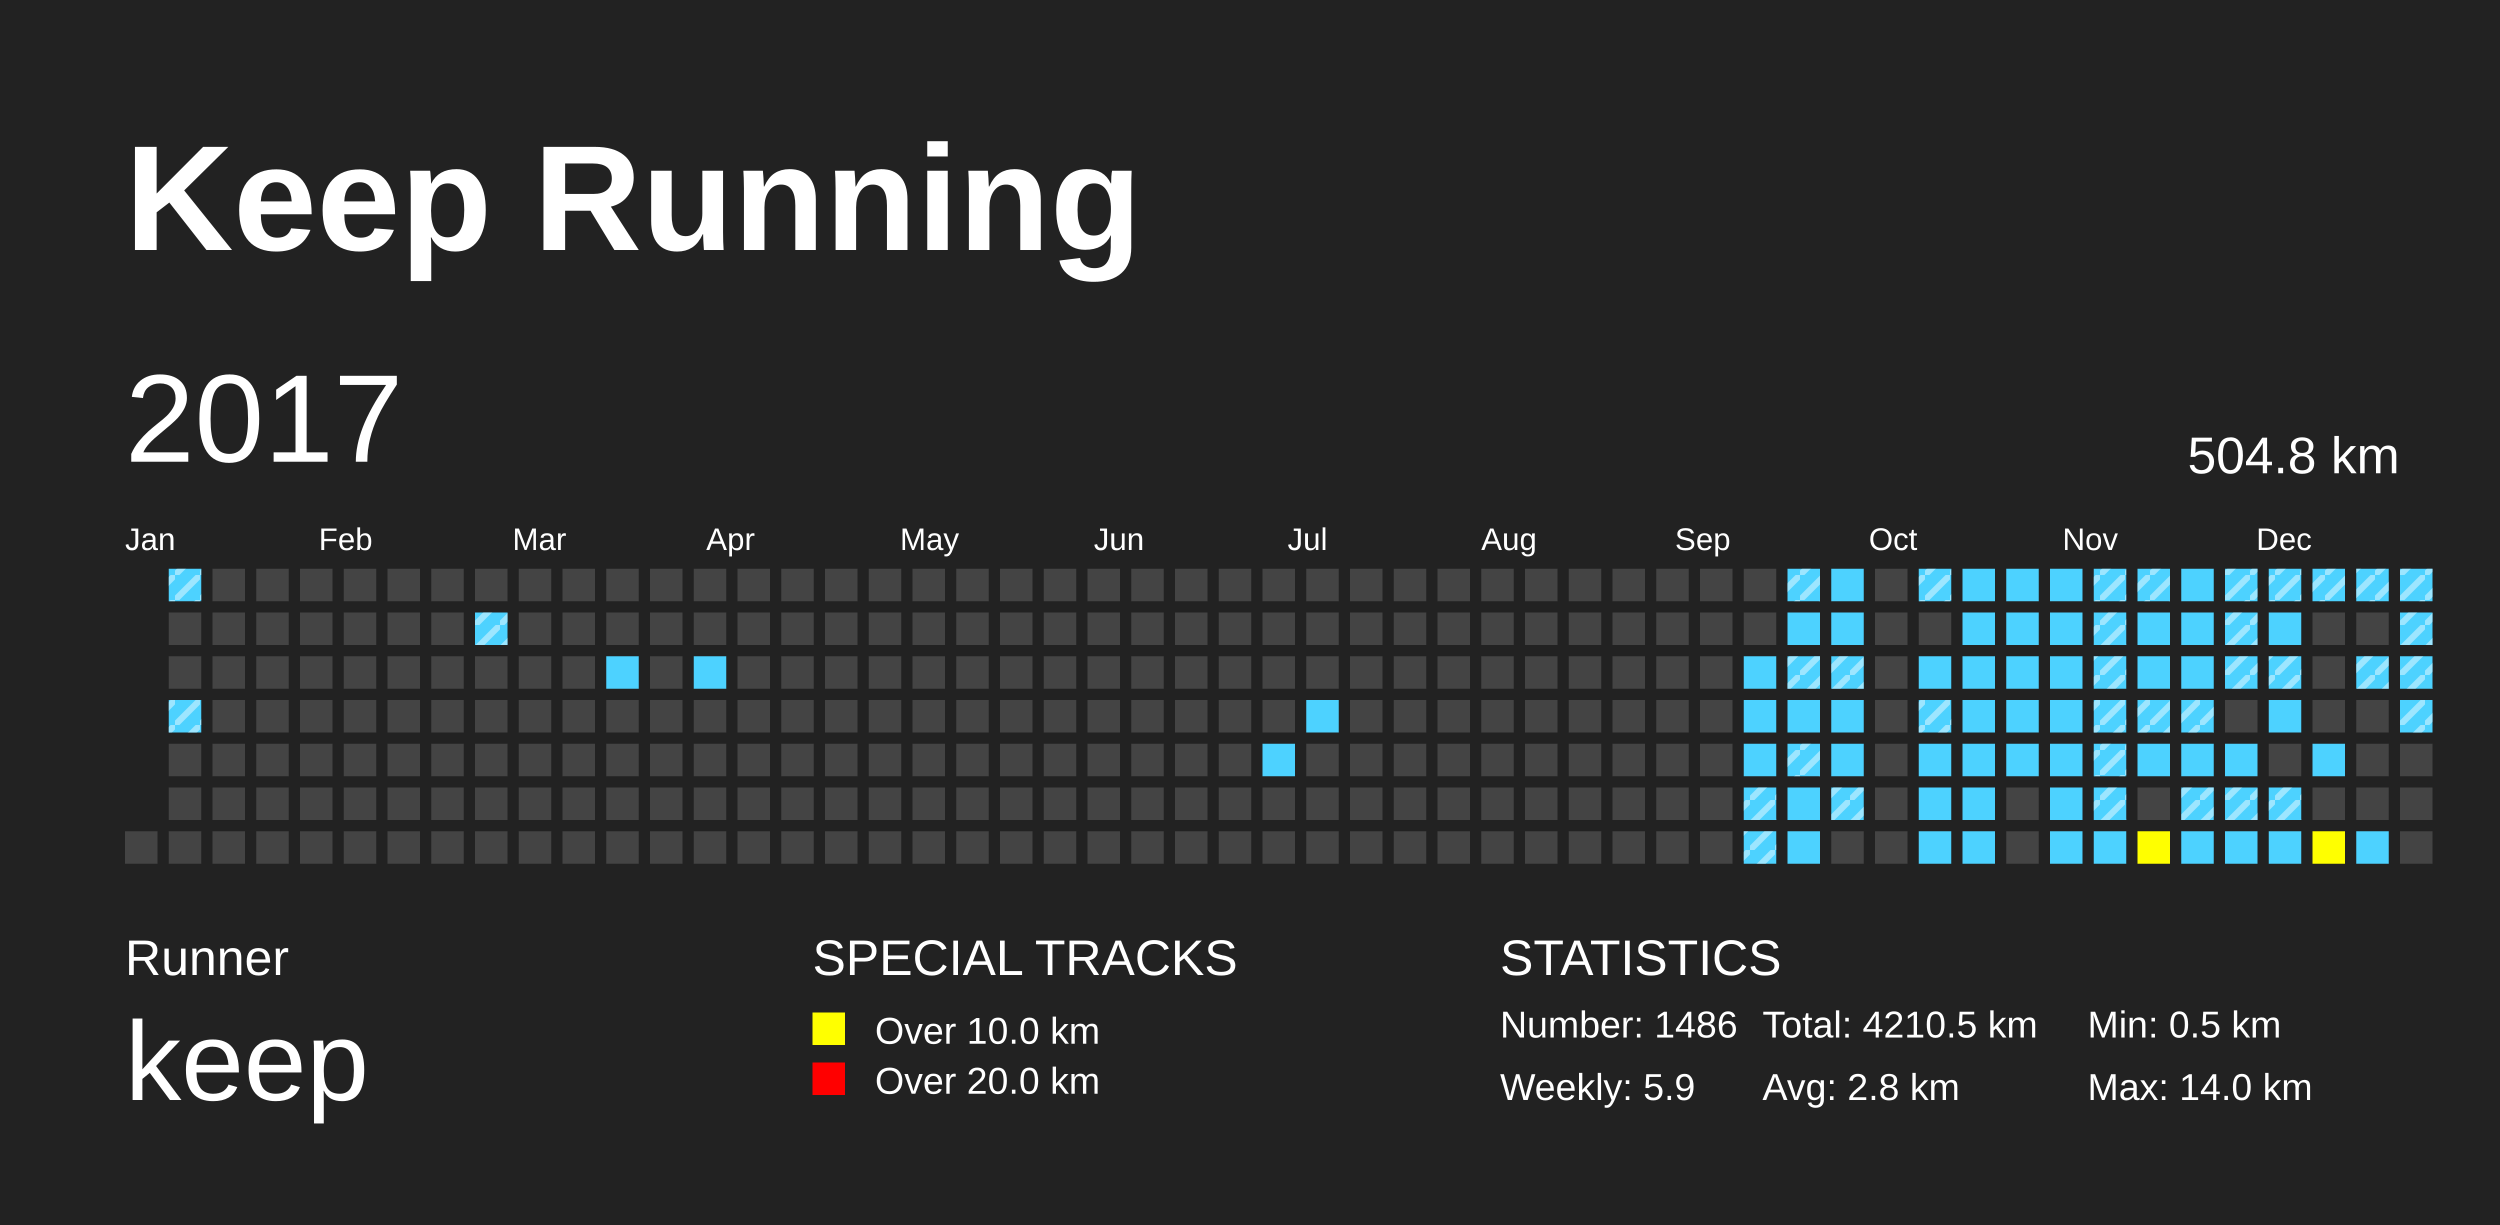
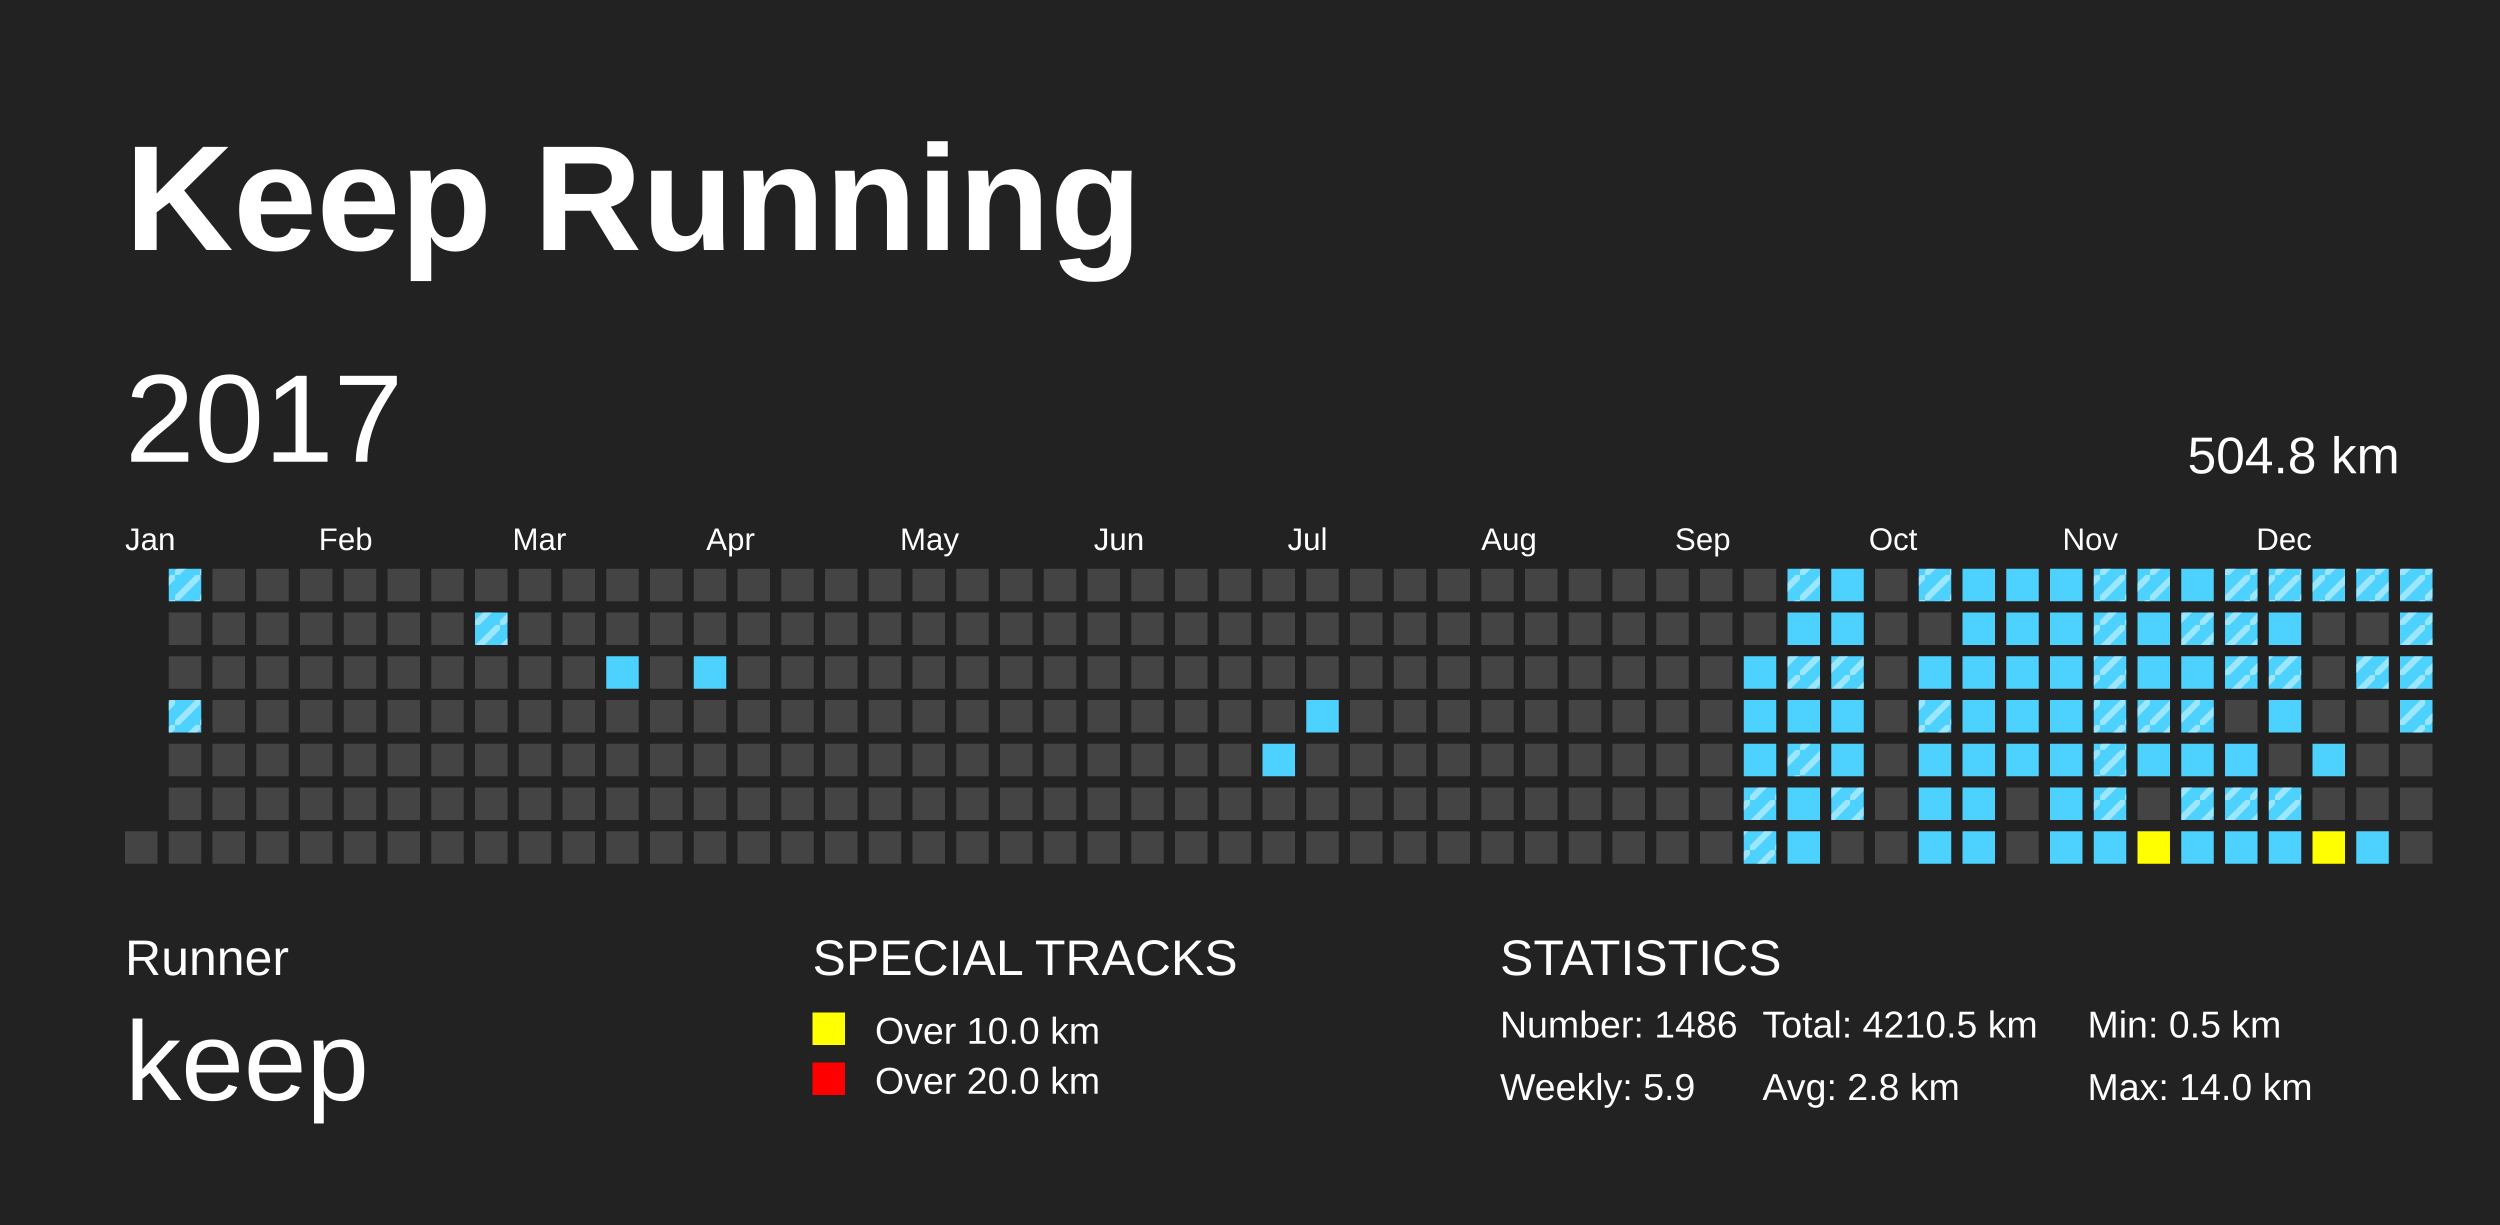
<svg xmlns="http://www.w3.org/2000/svg" baseProfile="full" height="98mm" version="1.1" viewBox="0,0,200,98" width="200mm">
  <defs>
    <pattern height="2" id="indoor-stripe" patternUnits="userSpaceOnUse" width="2">
      <line stroke="white" stroke-opacity="0.45" stroke-width="0.5" x1="0" x2="2" y1="2" y2="0" />
    </pattern>
  </defs>
  <rect fill="#222222" height="98" width="200" x="0" y="0" />
  <text fill="#FFFFFF" style="font-size:12px; font-family:Arial; font-weight:bold;" x="10" y="20">Keep Running</text>
  <text fill="#FFFFFF" style="font-size:4px; font-family:Arial" x="10" y="78">Runner</text>
  <text fill="#FFFFFF" style="font-size:9px; font-family:Arial" x="10" y="88">keep</text>
  <text fill="#FFFFFF" style="font-size:4px; font-family:Arial" x="65" y="78">SPECIAL TRACKS</text>
  <rect fill="yellow" height="2.6" width="2.6" x="65" y="81" />
  <text fill="#FFFFFF" style="font-size:3px; font-family:Arial" x="70" y="83.5">Over 10.0 km</text>
  <rect fill="red" height="2.6" width="2.6" x="65" y="85" />
  <text fill="#FFFFFF" style="font-size:3px; font-family:Arial" x="70" y="87.5">Over 20.0 km</text>
  <text fill="#FFFFFF" style="font-size:4px; font-family:Arial" x="120" y="78">STATISTICS</text>
  <text fill="#FFFFFF" style="font-size:3px; font-family:Arial" x="120" y="83">Number: 1486</text>
  <text fill="#FFFFFF" style="font-size:3px; font-family:Arial" x="120" y="88">Weekly: 5.9</text>
  <text fill="#FFFFFF" style="font-size:3px; font-family:Arial" x="141" y="83">Total: 4210.5 km</text>
  <text fill="#FFFFFF" style="font-size:3px; font-family:Arial" x="141" y="88">Avg: 2.8 km</text>
  <text fill="#FFFFFF" style="font-size:3px; font-family:Arial" x="167" y="83">Min: 0.5 km</text>
  <text fill="#FFFFFF" style="font-size:3px; font-family:Arial" x="167" y="88">Max: 14.0 km</text>
  <text dominant-baseline="hanging" fill="#FFFFFF" style="font-size:10.0px; font-family:Arial;" x="10" y="30">2017</text>
  <text dominant-baseline="hanging" fill="#FFFFFF" style="font-size:4.125px; font-family:Arial;" x="175" y="35">504.8 km</text>
  <text fill="#FFFFFF" style="font-size:2.5px; font-family:Arial" x="10.0" y="44">Jan</text>
  <text fill="#FFFFFF" style="font-size:2.5px; font-family:Arial" x="25.5" y="44">Feb</text>
  <text fill="#FFFFFF" style="font-size:2.5px; font-family:Arial" x="41.0" y="44">Mar</text>
  <text fill="#FFFFFF" style="font-size:2.5px; font-family:Arial" x="56.5" y="44">Apr</text>
  <text fill="#FFFFFF" style="font-size:2.5px; font-family:Arial" x="72.0" y="44">May</text>
  <text fill="#FFFFFF" style="font-size:2.5px; font-family:Arial" x="87.5" y="44">Jun</text>
  <text fill="#FFFFFF" style="font-size:2.5px; font-family:Arial" x="103.0" y="44">Jul</text>
  <text fill="#FFFFFF" style="font-size:2.5px; font-family:Arial" x="118.5" y="44">Aug</text>
  <text fill="#FFFFFF" style="font-size:2.5px; font-family:Arial" x="134.0" y="44">Sep</text>
  <text fill="#FFFFFF" style="font-size:2.5px; font-family:Arial" x="149.5" y="44">Oct</text>
  <text fill="#FFFFFF" style="font-size:2.5px; font-family:Arial" x="165.0" y="44">Nov</text>
  <text fill="#FFFFFF" style="font-size:2.5px; font-family:Arial" x="180.5" y="44">Dec</text>
  <rect fill="#444444" height="2.6" width="2.6" x="10.0" y="66.5" />
  <rect fill="#4DD2FF" height="2.6" width="2.6" x="13.5" y="45.5" />
  <rect fill="url(#indoor-stripe)" height="2.6" style="pointer-events: none;" width="2.6" x="13.5" y="45.5" />
  <rect fill="#444444" height="2.6" width="2.6" x="13.5" y="49.0" />
  <rect fill="#444444" height="2.6" width="2.6" x="13.5" y="52.5" />
  <rect fill="#4DD2FF" height="2.6" width="2.6" x="13.5" y="56.0" />
  <rect fill="url(#indoor-stripe)" height="2.6" style="pointer-events: none;" width="2.6" x="13.5" y="56.0" />
  <rect fill="#444444" height="2.6" width="2.6" x="13.5" y="59.5" />
  <rect fill="#444444" height="2.6" width="2.6" x="13.5" y="63.0" />
  <rect fill="#444444" height="2.6" width="2.6" x="13.5" y="66.5" />
  <rect fill="#444444" height="2.6" width="2.6" x="17.0" y="45.5" />
  <rect fill="#444444" height="2.6" width="2.6" x="17.0" y="49.0" />
  <rect fill="#444444" height="2.6" width="2.6" x="17.0" y="52.5" />
  <rect fill="#444444" height="2.6" width="2.6" x="17.0" y="56.0" />
  <rect fill="#444444" height="2.6" width="2.6" x="17.0" y="59.5" />
  <rect fill="#444444" height="2.6" width="2.6" x="17.0" y="63.0" />
  <rect fill="#444444" height="2.6" width="2.6" x="17.0" y="66.5" />
  <rect fill="#444444" height="2.6" width="2.6" x="20.5" y="45.5" />
  <rect fill="#444444" height="2.6" width="2.6" x="20.5" y="49.0" />
  <rect fill="#444444" height="2.6" width="2.6" x="20.5" y="52.5" />
  <rect fill="#444444" height="2.6" width="2.6" x="20.5" y="56.0" />
  <rect fill="#444444" height="2.6" width="2.6" x="20.5" y="59.5" />
  <rect fill="#444444" height="2.6" width="2.6" x="20.5" y="63.0" />
  <rect fill="#444444" height="2.6" width="2.6" x="20.5" y="66.5" />
  <rect fill="#444444" height="2.6" width="2.6" x="24.0" y="45.5" />
  <rect fill="#444444" height="2.6" width="2.6" x="24.0" y="49.0" />
  <rect fill="#444444" height="2.6" width="2.6" x="24.0" y="52.5" />
  <rect fill="#444444" height="2.6" width="2.6" x="24.0" y="56.0" />
  <rect fill="#444444" height="2.6" width="2.6" x="24.0" y="59.5" />
  <rect fill="#444444" height="2.6" width="2.6" x="24.0" y="63.0" />
  <rect fill="#444444" height="2.6" width="2.6" x="24.0" y="66.5" />
  <rect fill="#444444" height="2.6" width="2.6" x="27.5" y="45.5" />
  <rect fill="#444444" height="2.6" width="2.6" x="27.5" y="49.0" />
  <rect fill="#444444" height="2.6" width="2.6" x="27.5" y="52.5" />
  <rect fill="#444444" height="2.6" width="2.6" x="27.5" y="56.0" />
  <rect fill="#444444" height="2.6" width="2.6" x="27.5" y="59.5" />
  <rect fill="#444444" height="2.6" width="2.6" x="27.5" y="63.0" />
  <rect fill="#444444" height="2.6" width="2.6" x="27.5" y="66.5" />
  <rect fill="#444444" height="2.6" width="2.6" x="31.0" y="45.5" />
  <rect fill="#444444" height="2.6" width="2.6" x="31.0" y="49.0" />
  <rect fill="#444444" height="2.6" width="2.6" x="31.0" y="52.5" />
  <rect fill="#444444" height="2.6" width="2.6" x="31.0" y="56.0" />
  <rect fill="#444444" height="2.6" width="2.6" x="31.0" y="59.5" />
  <rect fill="#444444" height="2.6" width="2.6" x="31.0" y="63.0" />
  <rect fill="#444444" height="2.6" width="2.6" x="31.0" y="66.5" />
  <rect fill="#444444" height="2.6" width="2.6" x="34.5" y="45.5" />
  <rect fill="#444444" height="2.6" width="2.6" x="34.5" y="49.0" />
  <rect fill="#444444" height="2.6" width="2.6" x="34.5" y="52.5" />
  <rect fill="#444444" height="2.6" width="2.6" x="34.5" y="56.0" />
  <rect fill="#444444" height="2.6" width="2.6" x="34.5" y="59.5" />
  <rect fill="#444444" height="2.6" width="2.6" x="34.5" y="63.0" />
  <rect fill="#444444" height="2.6" width="2.6" x="34.5" y="66.5" />
  <rect fill="#444444" height="2.6" width="2.6" x="38.0" y="45.5" />
  <rect fill="#4DD2FF" height="2.6" width="2.6" x="38.0" y="49.0" />
  <rect fill="url(#indoor-stripe)" height="2.6" style="pointer-events: none;" width="2.6" x="38.0" y="49.0" />
  <rect fill="#444444" height="2.6" width="2.6" x="38.0" y="52.5" />
  <rect fill="#444444" height="2.6" width="2.6" x="38.0" y="56.0" />
  <rect fill="#444444" height="2.6" width="2.6" x="38.0" y="59.5" />
  <rect fill="#444444" height="2.6" width="2.6" x="38.0" y="63.0" />
  <rect fill="#444444" height="2.6" width="2.6" x="38.0" y="66.5" />
  <rect fill="#444444" height="2.6" width="2.6" x="41.5" y="45.5" />
  <rect fill="#444444" height="2.6" width="2.6" x="41.5" y="49.0" />
  <rect fill="#444444" height="2.6" width="2.6" x="41.5" y="52.5" />
  <rect fill="#444444" height="2.6" width="2.6" x="41.5" y="56.0" />
  <rect fill="#444444" height="2.6" width="2.6" x="41.5" y="59.5" />
  <rect fill="#444444" height="2.6" width="2.6" x="41.5" y="63.0" />
  <rect fill="#444444" height="2.6" width="2.6" x="41.5" y="66.5" />
  <rect fill="#444444" height="2.6" width="2.6" x="45.0" y="45.5" />
  <rect fill="#444444" height="2.6" width="2.6" x="45.0" y="49.0" />
  <rect fill="#444444" height="2.6" width="2.6" x="45.0" y="52.5" />
  <rect fill="#444444" height="2.6" width="2.6" x="45.0" y="56.0" />
  <rect fill="#444444" height="2.6" width="2.6" x="45.0" y="59.5" />
  <rect fill="#444444" height="2.6" width="2.6" x="45.0" y="63.0" />
  <rect fill="#444444" height="2.6" width="2.6" x="45.0" y="66.5" />
  <rect fill="#444444" height="2.6" width="2.6" x="48.5" y="45.5" />
  <rect fill="#444444" height="2.6" width="2.6" x="48.5" y="49.0" />
  <rect fill="#4DD2FF" height="2.6" width="2.6" x="48.5" y="52.5" />
  <rect fill="#444444" height="2.6" width="2.6" x="48.5" y="56.0" />
  <rect fill="#444444" height="2.6" width="2.6" x="48.5" y="59.5" />
  <rect fill="#444444" height="2.6" width="2.6" x="48.5" y="63.0" />
  <rect fill="#444444" height="2.6" width="2.6" x="48.5" y="66.5" />
  <rect fill="#444444" height="2.6" width="2.6" x="52.0" y="45.5" />
  <rect fill="#444444" height="2.6" width="2.6" x="52.0" y="49.0" />
  <rect fill="#444444" height="2.6" width="2.6" x="52.0" y="52.5" />
  <rect fill="#444444" height="2.6" width="2.6" x="52.0" y="56.0" />
  <rect fill="#444444" height="2.6" width="2.6" x="52.0" y="59.5" />
  <rect fill="#444444" height="2.6" width="2.6" x="52.0" y="63.0" />
  <rect fill="#444444" height="2.6" width="2.6" x="52.0" y="66.5" />
  <rect fill="#444444" height="2.6" width="2.6" x="55.5" y="45.5" />
  <rect fill="#444444" height="2.6" width="2.6" x="55.5" y="49.0" />
  <rect fill="#4DD2FF" height="2.6" width="2.6" x="55.5" y="52.5" />
  <rect fill="#444444" height="2.6" width="2.6" x="55.5" y="56.0" />
  <rect fill="#444444" height="2.6" width="2.6" x="55.5" y="59.5" />
  <rect fill="#444444" height="2.6" width="2.6" x="55.5" y="63.0" />
  <rect fill="#444444" height="2.6" width="2.6" x="55.5" y="66.5" />
  <rect fill="#444444" height="2.6" width="2.6" x="59.0" y="45.5" />
  <rect fill="#444444" height="2.6" width="2.6" x="59.0" y="49.0" />
  <rect fill="#444444" height="2.6" width="2.6" x="59.0" y="52.5" />
  <rect fill="#444444" height="2.6" width="2.6" x="59.0" y="56.0" />
  <rect fill="#444444" height="2.6" width="2.6" x="59.0" y="59.5" />
  <rect fill="#444444" height="2.6" width="2.6" x="59.0" y="63.0" />
  <rect fill="#444444" height="2.6" width="2.6" x="59.0" y="66.5" />
  <rect fill="#444444" height="2.6" width="2.6" x="62.5" y="45.5" />
  <rect fill="#444444" height="2.6" width="2.6" x="62.5" y="49.0" />
  <rect fill="#444444" height="2.6" width="2.6" x="62.5" y="52.5" />
  <rect fill="#444444" height="2.6" width="2.6" x="62.5" y="56.0" />
  <rect fill="#444444" height="2.6" width="2.6" x="62.5" y="59.5" />
  <rect fill="#444444" height="2.6" width="2.6" x="62.5" y="63.0" />
  <rect fill="#444444" height="2.6" width="2.6" x="62.5" y="66.5" />
  <rect fill="#444444" height="2.6" width="2.6" x="66.0" y="45.5" />
  <rect fill="#444444" height="2.6" width="2.6" x="66.0" y="49.0" />
  <rect fill="#444444" height="2.6" width="2.6" x="66.0" y="52.5" />
  <rect fill="#444444" height="2.6" width="2.6" x="66.0" y="56.0" />
  <rect fill="#444444" height="2.6" width="2.6" x="66.0" y="59.5" />
  <rect fill="#444444" height="2.6" width="2.6" x="66.0" y="63.0" />
  <rect fill="#444444" height="2.6" width="2.6" x="66.0" y="66.5" />
  <rect fill="#444444" height="2.6" width="2.6" x="69.5" y="45.5" />
  <rect fill="#444444" height="2.6" width="2.6" x="69.5" y="49.0" />
  <rect fill="#444444" height="2.6" width="2.6" x="69.5" y="52.5" />
  <rect fill="#444444" height="2.6" width="2.6" x="69.5" y="56.0" />
  <rect fill="#444444" height="2.6" width="2.6" x="69.5" y="59.5" />
  <rect fill="#444444" height="2.6" width="2.6" x="69.5" y="63.0" />
  <rect fill="#444444" height="2.6" width="2.6" x="69.5" y="66.5" />
  <rect fill="#444444" height="2.6" width="2.6" x="73.0" y="45.5" />
  <rect fill="#444444" height="2.6" width="2.6" x="73.0" y="49.0" />
  <rect fill="#444444" height="2.6" width="2.6" x="73.0" y="52.5" />
  <rect fill="#444444" height="2.6" width="2.6" x="73.0" y="56.0" />
  <rect fill="#444444" height="2.6" width="2.6" x="73.0" y="59.5" />
  <rect fill="#444444" height="2.6" width="2.6" x="73.0" y="63.0" />
  <rect fill="#444444" height="2.6" width="2.6" x="73.0" y="66.5" />
  <rect fill="#444444" height="2.6" width="2.6" x="76.5" y="45.5" />
  <rect fill="#444444" height="2.6" width="2.6" x="76.5" y="49.0" />
  <rect fill="#444444" height="2.6" width="2.6" x="76.5" y="52.5" />
  <rect fill="#444444" height="2.6" width="2.6" x="76.5" y="56.0" />
  <rect fill="#444444" height="2.6" width="2.6" x="76.5" y="59.5" />
  <rect fill="#444444" height="2.6" width="2.6" x="76.5" y="63.0" />
  <rect fill="#444444" height="2.6" width="2.6" x="76.5" y="66.5" />
  <rect fill="#444444" height="2.6" width="2.6" x="80.0" y="45.5" />
  <rect fill="#444444" height="2.6" width="2.6" x="80.0" y="49.0" />
  <rect fill="#444444" height="2.6" width="2.6" x="80.0" y="52.5" />
  <rect fill="#444444" height="2.6" width="2.6" x="80.0" y="56.0" />
  <rect fill="#444444" height="2.6" width="2.6" x="80.0" y="59.5" />
  <rect fill="#444444" height="2.6" width="2.6" x="80.0" y="63.0" />
  <rect fill="#444444" height="2.6" width="2.6" x="80.0" y="66.5" />
  <rect fill="#444444" height="2.6" width="2.6" x="83.5" y="45.5" />
  <rect fill="#444444" height="2.6" width="2.6" x="83.5" y="49.0" />
  <rect fill="#444444" height="2.6" width="2.6" x="83.5" y="52.5" />
  <rect fill="#444444" height="2.6" width="2.6" x="83.5" y="56.0" />
  <rect fill="#444444" height="2.6" width="2.6" x="83.5" y="59.5" />
  <rect fill="#444444" height="2.6" width="2.6" x="83.5" y="63.0" />
  <rect fill="#444444" height="2.6" width="2.6" x="83.5" y="66.5" />
  <rect fill="#444444" height="2.6" width="2.6" x="87.0" y="45.5" />
  <rect fill="#444444" height="2.6" width="2.6" x="87.0" y="49.0" />
  <rect fill="#444444" height="2.6" width="2.6" x="87.0" y="52.5" />
  <rect fill="#444444" height="2.6" width="2.6" x="87.0" y="56.0" />
  <rect fill="#444444" height="2.6" width="2.6" x="87.0" y="59.5" />
  <rect fill="#444444" height="2.6" width="2.6" x="87.0" y="63.0" />
  <rect fill="#444444" height="2.6" width="2.6" x="87.0" y="66.5" />
  <rect fill="#444444" height="2.6" width="2.6" x="90.5" y="45.5" />
  <rect fill="#444444" height="2.6" width="2.6" x="90.5" y="49.0" />
  <rect fill="#444444" height="2.6" width="2.6" x="90.5" y="52.5" />
  <rect fill="#444444" height="2.6" width="2.6" x="90.5" y="56.0" />
  <rect fill="#444444" height="2.6" width="2.6" x="90.5" y="59.5" />
  <rect fill="#444444" height="2.6" width="2.6" x="90.5" y="63.0" />
  <rect fill="#444444" height="2.6" width="2.6" x="90.5" y="66.5" />
  <rect fill="#444444" height="2.6" width="2.6" x="94.0" y="45.5" />
  <rect fill="#444444" height="2.6" width="2.6" x="94.0" y="49.0" />
  <rect fill="#444444" height="2.6" width="2.6" x="94.0" y="52.5" />
  <rect fill="#444444" height="2.6" width="2.6" x="94.0" y="56.0" />
  <rect fill="#444444" height="2.6" width="2.6" x="94.0" y="59.5" />
  <rect fill="#444444" height="2.6" width="2.6" x="94.0" y="63.0" />
  <rect fill="#444444" height="2.6" width="2.6" x="94.0" y="66.5" />
  <rect fill="#444444" height="2.6" width="2.6" x="97.5" y="45.5" />
  <rect fill="#444444" height="2.6" width="2.6" x="97.5" y="49.0" />
  <rect fill="#444444" height="2.6" width="2.6" x="97.5" y="52.5" />
  <rect fill="#444444" height="2.6" width="2.6" x="97.5" y="56.0" />
  <rect fill="#444444" height="2.6" width="2.6" x="97.5" y="59.5" />
  <rect fill="#444444" height="2.6" width="2.6" x="97.5" y="63.0" />
  <rect fill="#444444" height="2.6" width="2.6" x="97.5" y="66.5" />
  <rect fill="#444444" height="2.6" width="2.6" x="101.0" y="45.5" />
  <rect fill="#444444" height="2.6" width="2.6" x="101.0" y="49.0" />
  <rect fill="#444444" height="2.6" width="2.6" x="101.0" y="52.5" />
  <rect fill="#444444" height="2.6" width="2.6" x="101.0" y="56.0" />
  <rect fill="#4DD2FF" height="2.6" width="2.6" x="101.0" y="59.5" />
  <rect fill="#444444" height="2.6" width="2.6" x="101.0" y="63.0" />
  <rect fill="#444444" height="2.6" width="2.6" x="101.0" y="66.5" />
  <rect fill="#444444" height="2.6" width="2.6" x="104.5" y="45.5" />
  <rect fill="#444444" height="2.6" width="2.6" x="104.5" y="49.0" />
  <rect fill="#444444" height="2.6" width="2.6" x="104.5" y="52.5" />
  <rect fill="#4DD2FF" height="2.6" width="2.6" x="104.5" y="56.0" />
  <rect fill="#444444" height="2.6" width="2.6" x="104.5" y="59.5" />
  <rect fill="#444444" height="2.6" width="2.6" x="104.5" y="63.0" />
  <rect fill="#444444" height="2.6" width="2.6" x="104.5" y="66.5" />
  <rect fill="#444444" height="2.6" width="2.6" x="108.0" y="45.5" />
  <rect fill="#444444" height="2.6" width="2.6" x="108.0" y="49.0" />
  <rect fill="#444444" height="2.6" width="2.6" x="108.0" y="52.5" />
  <rect fill="#444444" height="2.6" width="2.6" x="108.0" y="56.0" />
  <rect fill="#444444" height="2.6" width="2.6" x="108.0" y="59.5" />
  <rect fill="#444444" height="2.6" width="2.6" x="108.0" y="63.0" />
  <rect fill="#444444" height="2.6" width="2.6" x="108.0" y="66.5" />
  <rect fill="#444444" height="2.6" width="2.6" x="111.5" y="45.5" />
  <rect fill="#444444" height="2.6" width="2.6" x="111.5" y="49.0" />
  <rect fill="#444444" height="2.6" width="2.6" x="111.5" y="52.5" />
  <rect fill="#444444" height="2.6" width="2.6" x="111.5" y="56.0" />
  <rect fill="#444444" height="2.6" width="2.6" x="111.5" y="59.5" />
  <rect fill="#444444" height="2.6" width="2.6" x="111.5" y="63.0" />
  <rect fill="#444444" height="2.6" width="2.6" x="111.5" y="66.5" />
  <rect fill="#444444" height="2.6" width="2.6" x="115.0" y="45.5" />
  <rect fill="#444444" height="2.6" width="2.6" x="115.0" y="49.0" />
  <rect fill="#444444" height="2.6" width="2.6" x="115.0" y="52.5" />
  <rect fill="#444444" height="2.6" width="2.6" x="115.0" y="56.0" />
  <rect fill="#444444" height="2.6" width="2.6" x="115.0" y="59.5" />
  <rect fill="#444444" height="2.6" width="2.6" x="115.0" y="63.0" />
  <rect fill="#444444" height="2.6" width="2.6" x="115.0" y="66.5" />
  <rect fill="#444444" height="2.6" width="2.6" x="118.5" y="45.5" />
  <rect fill="#444444" height="2.6" width="2.6" x="118.5" y="49.0" />
  <rect fill="#444444" height="2.6" width="2.6" x="118.5" y="52.5" />
  <rect fill="#444444" height="2.6" width="2.6" x="118.5" y="56.0" />
  <rect fill="#444444" height="2.6" width="2.6" x="118.5" y="59.5" />
  <rect fill="#444444" height="2.6" width="2.6" x="118.5" y="63.0" />
  <rect fill="#444444" height="2.6" width="2.6" x="118.5" y="66.5" />
  <rect fill="#444444" height="2.6" width="2.6" x="122.0" y="45.5" />
  <rect fill="#444444" height="2.6" width="2.6" x="122.0" y="49.0" />
  <rect fill="#444444" height="2.6" width="2.6" x="122.0" y="52.5" />
  <rect fill="#444444" height="2.6" width="2.6" x="122.0" y="56.0" />
  <rect fill="#444444" height="2.6" width="2.6" x="122.0" y="59.5" />
  <rect fill="#444444" height="2.6" width="2.6" x="122.0" y="63.0" />
  <rect fill="#444444" height="2.6" width="2.6" x="122.0" y="66.5" />
  <rect fill="#444444" height="2.6" width="2.6" x="125.5" y="45.5" />
  <rect fill="#444444" height="2.6" width="2.6" x="125.5" y="49.0" />
  <rect fill="#444444" height="2.6" width="2.6" x="125.5" y="52.5" />
  <rect fill="#444444" height="2.6" width="2.6" x="125.5" y="56.0" />
  <rect fill="#444444" height="2.6" width="2.6" x="125.5" y="59.5" />
  <rect fill="#444444" height="2.6" width="2.6" x="125.5" y="63.0" />
  <rect fill="#444444" height="2.6" width="2.6" x="125.5" y="66.5" />
  <rect fill="#444444" height="2.6" width="2.6" x="129.0" y="45.5" />
  <rect fill="#444444" height="2.6" width="2.6" x="129.0" y="49.0" />
  <rect fill="#444444" height="2.6" width="2.6" x="129.0" y="52.5" />
  <rect fill="#444444" height="2.6" width="2.6" x="129.0" y="56.0" />
  <rect fill="#444444" height="2.6" width="2.6" x="129.0" y="59.5" />
  <rect fill="#444444" height="2.6" width="2.6" x="129.0" y="63.0" />
  <rect fill="#444444" height="2.6" width="2.6" x="129.0" y="66.5" />
  <rect fill="#444444" height="2.6" width="2.6" x="132.5" y="45.5" />
  <rect fill="#444444" height="2.6" width="2.6" x="132.5" y="49.0" />
  <rect fill="#444444" height="2.6" width="2.6" x="132.5" y="52.5" />
  <rect fill="#444444" height="2.6" width="2.6" x="132.5" y="56.0" />
  <rect fill="#444444" height="2.6" width="2.6" x="132.5" y="59.5" />
  <rect fill="#444444" height="2.6" width="2.6" x="132.5" y="63.0" />
  <rect fill="#444444" height="2.6" width="2.6" x="132.5" y="66.5" />
  <rect fill="#444444" height="2.6" width="2.6" x="136.0" y="45.5" />
  <rect fill="#444444" height="2.6" width="2.6" x="136.0" y="49.0" />
  <rect fill="#444444" height="2.6" width="2.6" x="136.0" y="52.5" />
  <rect fill="#444444" height="2.6" width="2.6" x="136.0" y="56.0" />
  <rect fill="#444444" height="2.6" width="2.6" x="136.0" y="59.5" />
  <rect fill="#444444" height="2.6" width="2.6" x="136.0" y="63.0" />
  <rect fill="#444444" height="2.6" width="2.6" x="136.0" y="66.5" />
  <rect fill="#444444" height="2.6" width="2.6" x="139.5" y="45.5" />
  <rect fill="#444444" height="2.6" width="2.6" x="139.5" y="49.0" />
  <rect fill="#4DD2FF" height="2.6" width="2.6" x="139.5" y="52.5" />
  <rect fill="#4DD2FF" height="2.6" width="2.6" x="139.5" y="56.0" />
  <rect fill="#4DD2FF" height="2.6" width="2.6" x="139.5" y="59.5" />
  <rect fill="#4DD2FF" height="2.6" width="2.6" x="139.5" y="63.0" />
  <rect fill="url(#indoor-stripe)" height="2.6" style="pointer-events: none;" width="2.6" x="139.5" y="63.0" />
  <rect fill="#4DD2FF" height="2.6" width="2.6" x="139.5" y="66.5" />
  <rect fill="url(#indoor-stripe)" height="2.6" style="pointer-events: none;" width="2.6" x="139.5" y="66.5" />
  <rect fill="#4DD2FF" height="2.6" width="2.6" x="143.0" y="45.5" />
  <rect fill="url(#indoor-stripe)" height="2.6" style="pointer-events: none;" width="2.6" x="143.0" y="45.5" />
  <rect fill="#4DD2FF" height="2.6" width="2.6" x="143.0" y="49.0" />
  <rect fill="#4DD2FF" height="2.6" width="2.6" x="143.0" y="52.5" />
  <rect fill="url(#indoor-stripe)" height="2.6" style="pointer-events: none;" width="2.6" x="143.0" y="52.5" />
  <rect fill="#4DD2FF" height="2.6" width="2.6" x="143.0" y="56.0" />
  <rect fill="#4DD2FF" height="2.6" width="2.6" x="143.0" y="59.5" />
  <rect fill="url(#indoor-stripe)" height="2.6" style="pointer-events: none;" width="2.6" x="143.0" y="59.5" />
  <rect fill="#4DD2FF" height="2.6" width="2.6" x="143.0" y="63.0" />
  <rect fill="#4DD2FF" height="2.6" width="2.6" x="143.0" y="66.5" />
  <rect fill="#4DD2FF" height="2.6" width="2.6" x="146.5" y="45.5" />
  <rect fill="#4DD2FF" height="2.6" width="2.6" x="146.5" y="49.0" />
  <rect fill="#4DD2FF" height="2.6" width="2.6" x="146.5" y="52.5" />
  <rect fill="url(#indoor-stripe)" height="2.6" style="pointer-events: none;" width="2.6" x="146.5" y="52.5" />
  <rect fill="#4DD2FF" height="2.6" width="2.6" x="146.5" y="56.0" />
  <rect fill="#4DD2FF" height="2.6" width="2.6" x="146.5" y="59.5" />
  <rect fill="#4DD2FF" height="2.6" width="2.6" x="146.5" y="63.0" />
  <rect fill="url(#indoor-stripe)" height="2.6" style="pointer-events: none;" width="2.6" x="146.5" y="63.0" />
  <rect fill="#444444" height="2.6" width="2.6" x="146.5" y="66.5" />
  <rect fill="#444444" height="2.6" width="2.6" x="150.0" y="45.5" />
  <rect fill="#444444" height="2.6" width="2.6" x="150.0" y="49.0" />
  <rect fill="#444444" height="2.6" width="2.6" x="150.0" y="52.5" />
  <rect fill="#444444" height="2.6" width="2.6" x="150.0" y="56.0" />
  <rect fill="#444444" height="2.6" width="2.6" x="150.0" y="59.5" />
  <rect fill="#444444" height="2.6" width="2.6" x="150.0" y="63.0" />
  <rect fill="#444444" height="2.6" width="2.6" x="150.0" y="66.5" />
  <rect fill="#4DD2FF" height="2.6" width="2.6" x="153.5" y="45.5" />
  <rect fill="url(#indoor-stripe)" height="2.6" style="pointer-events: none;" width="2.6" x="153.5" y="45.5" />
  <rect fill="#444444" height="2.6" width="2.6" x="153.5" y="49.0" />
  <rect fill="#4DD2FF" height="2.6" width="2.6" x="153.5" y="52.5" />
  <rect fill="#4DD2FF" height="2.6" width="2.6" x="153.5" y="56.0" />
  <rect fill="url(#indoor-stripe)" height="2.6" style="pointer-events: none;" width="2.6" x="153.5" y="56.0" />
  <rect fill="#4DD2FF" height="2.6" width="2.6" x="153.5" y="59.5" />
  <rect fill="#4DD2FF" height="2.6" width="2.6" x="153.5" y="63.0" />
  <rect fill="#4DD2FF" height="2.6" width="2.6" x="153.5" y="66.5" />
  <rect fill="#4DD2FF" height="2.6" width="2.6" x="157.0" y="45.5" />
  <rect fill="#4DD2FF" height="2.6" width="2.6" x="157.0" y="49.0" />
  <rect fill="#4DD2FF" height="2.6" width="2.6" x="157.0" y="52.5" />
  <rect fill="#4DD2FF" height="2.6" width="2.6" x="157.0" y="56.0" />
  <rect fill="#4DD2FF" height="2.6" width="2.6" x="157.0" y="59.5" />
  <rect fill="#4DD2FF" height="2.6" width="2.6" x="157.0" y="63.0" />
  <rect fill="#4DD2FF" height="2.6" width="2.6" x="157.0" y="66.5" />
  <rect fill="#4DD2FF" height="2.6" width="2.6" x="160.5" y="45.5" />
  <rect fill="#4DD2FF" height="2.6" width="2.6" x="160.5" y="49.0" />
  <rect fill="#4DD2FF" height="2.6" width="2.6" x="160.5" y="52.5" />
  <rect fill="#4DD2FF" height="2.6" width="2.6" x="160.5" y="56.0" />
  <rect fill="#4DD2FF" height="2.6" width="2.6" x="160.5" y="59.5" />
  <rect fill="#444444" height="2.6" width="2.6" x="160.5" y="63.0" />
  <rect fill="#444444" height="2.6" width="2.6" x="160.5" y="66.5" />
  <rect fill="#4DD2FF" height="2.6" width="2.6" x="164.0" y="45.5" />
  <rect fill="#4DD2FF" height="2.6" width="2.6" x="164.0" y="49.0" />
  <rect fill="#4DD2FF" height="2.6" width="2.6" x="164.0" y="52.5" />
  <rect fill="#4DD2FF" height="2.6" width="2.6" x="164.0" y="56.0" />
  <rect fill="#4DD2FF" height="2.6" width="2.6" x="164.0" y="59.5" />
  <rect fill="#4DD2FF" height="2.6" width="2.6" x="164.0" y="63.0" />
  <rect fill="#4DD2FF" height="2.6" width="2.6" x="164.0" y="66.5" />
  <rect fill="#4DD2FF" height="2.6" width="2.6" x="167.5" y="45.5" />
  <rect fill="url(#indoor-stripe)" height="2.6" style="pointer-events: none;" width="2.6" x="167.5" y="45.5" />
  <rect fill="#4DD2FF" height="2.6" width="2.6" x="167.5" y="49.0" />
  <rect fill="url(#indoor-stripe)" height="2.6" style="pointer-events: none;" width="2.6" x="167.5" y="49.0" />
  <rect fill="#4DD2FF" height="2.6" width="2.6" x="167.5" y="52.5" />
  <rect fill="url(#indoor-stripe)" height="2.6" style="pointer-events: none;" width="2.6" x="167.5" y="52.5" />
  <rect fill="#4DD2FF" height="2.6" width="2.6" x="167.5" y="56.0" />
  <rect fill="url(#indoor-stripe)" height="2.6" style="pointer-events: none;" width="2.6" x="167.5" y="56.0" />
  <rect fill="#4DD2FF" height="2.6" width="2.6" x="167.5" y="59.5" />
  <rect fill="url(#indoor-stripe)" height="2.6" style="pointer-events: none;" width="2.6" x="167.5" y="59.5" />
  <rect fill="#4DD2FF" height="2.6" width="2.6" x="167.5" y="63.0" />
  <rect fill="url(#indoor-stripe)" height="2.6" style="pointer-events: none;" width="2.6" x="167.5" y="63.0" />
  <rect fill="#4DD2FF" height="2.6" width="2.6" x="167.5" y="66.5" />
  <rect fill="#4DD2FF" height="2.6" width="2.6" x="171.0" y="45.5" />
  <rect fill="url(#indoor-stripe)" height="2.6" style="pointer-events: none;" width="2.6" x="171.0" y="45.5" />
  <rect fill="#4DD2FF" height="2.6" width="2.6" x="171.0" y="49.0" />
  <rect fill="#4DD2FF" height="2.6" width="2.6" x="171.0" y="52.5" />
  <rect fill="#4DD2FF" height="2.6" width="2.6" x="171.0" y="56.0" />
  <rect fill="url(#indoor-stripe)" height="2.6" style="pointer-events: none;" width="2.6" x="171.0" y="56.0" />
  <rect fill="#4DD2FF" height="2.6" width="2.6" x="171.0" y="59.5" />
  <rect fill="#444444" height="2.6" width="2.6" x="171.0" y="63.0" />
  <rect fill="yellow" height="2.6" width="2.6" x="171.0" y="66.5" />
  <rect fill="#4DD2FF" height="2.6" width="2.6" x="174.5" y="45.5" />
  <rect fill="#4DD2FF" height="2.6" width="2.6" x="174.5" y="49.0" />
+   <rect fill="url(#indoor-stripe)" height="2.6" style="pointer-events: none;" width="2.6" x="174.5" y="49.0" />
  <rect fill="#4DD2FF" height="2.6" width="2.6" x="174.5" y="52.5" />
  <rect fill="#4DD2FF" height="2.6" width="2.6" x="174.5" y="56.0" />
  <rect fill="url(#indoor-stripe)" height="2.6" style="pointer-events: none;" width="2.6" x="174.5" y="56.0" />
  <rect fill="#4DD2FF" height="2.6" width="2.6" x="174.5" y="59.5" />
  <rect fill="#4DD2FF" height="2.6" width="2.6" x="174.5" y="63.0" />
  <rect fill="url(#indoor-stripe)" height="2.6" style="pointer-events: none;" width="2.6" x="174.5" y="63.0" />
  <rect fill="#4DD2FF" height="2.6" width="2.6" x="174.5" y="66.5" />
  <rect fill="#4DD2FF" height="2.6" width="2.6" x="178.0" y="45.5" />
  <rect fill="url(#indoor-stripe)" height="2.6" style="pointer-events: none;" width="2.6" x="178.0" y="45.5" />
  <rect fill="#4DD2FF" height="2.6" width="2.6" x="178.0" y="49.0" />
  <rect fill="url(#indoor-stripe)" height="2.6" style="pointer-events: none;" width="2.6" x="178.0" y="49.0" />
  <rect fill="#4DD2FF" height="2.6" width="2.6" x="178.0" y="52.5" />
  <rect fill="url(#indoor-stripe)" height="2.6" style="pointer-events: none;" width="2.6" x="178.0" y="52.5" />
  <rect fill="#444444" height="2.6" width="2.6" x="178.0" y="56.0" />
  <rect fill="#4DD2FF" height="2.6" width="2.6" x="178.0" y="59.5" />
  <rect fill="#4DD2FF" height="2.6" width="2.6" x="178.0" y="63.0" />
  <rect fill="url(#indoor-stripe)" height="2.6" style="pointer-events: none;" width="2.6" x="178.0" y="63.0" />
  <rect fill="#4DD2FF" height="2.6" width="2.6" x="178.0" y="66.5" />
  <rect fill="#4DD2FF" height="2.6" width="2.6" x="181.5" y="45.5" />
  <rect fill="url(#indoor-stripe)" height="2.6" style="pointer-events: none;" width="2.6" x="181.5" y="45.5" />
  <rect fill="#4DD2FF" height="2.6" width="2.6" x="181.5" y="49.0" />
  <rect fill="#4DD2FF" height="2.6" width="2.6" x="181.5" y="52.5" />
  <rect fill="url(#indoor-stripe)" height="2.6" style="pointer-events: none;" width="2.6" x="181.5" y="52.5" />
  <rect fill="#4DD2FF" height="2.6" width="2.6" x="181.5" y="56.0" />
  <rect fill="#444444" height="2.6" width="2.6" x="181.5" y="59.5" />
  <rect fill="#4DD2FF" height="2.6" width="2.6" x="181.5" y="63.0" />
  <rect fill="url(#indoor-stripe)" height="2.6" style="pointer-events: none;" width="2.6" x="181.5" y="63.0" />
  <rect fill="#4DD2FF" height="2.6" width="2.6" x="181.5" y="66.5" />
  <rect fill="#4DD2FF" height="2.6" width="2.6" x="185.0" y="45.5" />
  <rect fill="url(#indoor-stripe)" height="2.6" style="pointer-events: none;" width="2.6" x="185.0" y="45.5" />
  <rect fill="#444444" height="2.6" width="2.6" x="185.0" y="49.0" />
  <rect fill="#444444" height="2.6" width="2.6" x="185.0" y="52.5" />
  <rect fill="#444444" height="2.6" width="2.6" x="185.0" y="56.0" />
  <rect fill="#4DD2FF" height="2.6" width="2.6" x="185.0" y="59.5" />
  <rect fill="#444444" height="2.6" width="2.6" x="185.0" y="63.0" />
  <rect fill="yellow" height="2.6" width="2.6" x="185.0" y="66.5" />
  <rect fill="#4DD2FF" height="2.6" width="2.6" x="188.5" y="45.5" />
  <rect fill="url(#indoor-stripe)" height="2.6" style="pointer-events: none;" width="2.6" x="188.5" y="45.5" />
  <rect fill="#444444" height="2.6" width="2.6" x="188.5" y="49.0" />
  <rect fill="#4DD2FF" height="2.6" width="2.6" x="188.5" y="52.5" />
  <rect fill="url(#indoor-stripe)" height="2.6" style="pointer-events: none;" width="2.6" x="188.5" y="52.5" />
  <rect fill="#444444" height="2.6" width="2.6" x="188.5" y="56.0" />
  <rect fill="#444444" height="2.6" width="2.6" x="188.5" y="59.5" />
  <rect fill="#444444" height="2.6" width="2.6" x="188.5" y="63.0" />
  <rect fill="#4DD2FF" height="2.6" width="2.6" x="188.5" y="66.5" />
  <rect fill="#4DD2FF" height="2.6" width="2.6" x="192.0" y="45.5" />
  <rect fill="url(#indoor-stripe)" height="2.6" style="pointer-events: none;" width="2.6" x="192.0" y="45.5" />
  <rect fill="#4DD2FF" height="2.6" width="2.6" x="192.0" y="49.0" />
  <rect fill="url(#indoor-stripe)" height="2.6" style="pointer-events: none;" width="2.6" x="192.0" y="49.0" />
  <rect fill="#4DD2FF" height="2.6" width="2.6" x="192.0" y="52.5" />
  <rect fill="url(#indoor-stripe)" height="2.6" style="pointer-events: none;" width="2.6" x="192.0" y="52.5" />
  <rect fill="#4DD2FF" height="2.6" width="2.6" x="192.0" y="56.0" />
  <rect fill="url(#indoor-stripe)" height="2.6" style="pointer-events: none;" width="2.6" x="192.0" y="56.0" />
  <rect fill="#444444" height="2.6" width="2.6" x="192.0" y="59.5" />
  <rect fill="#444444" height="2.6" width="2.6" x="192.0" y="63.0" />
  <rect fill="#444444" height="2.6" width="2.6" x="192.0" y="66.5" />
</svg>
